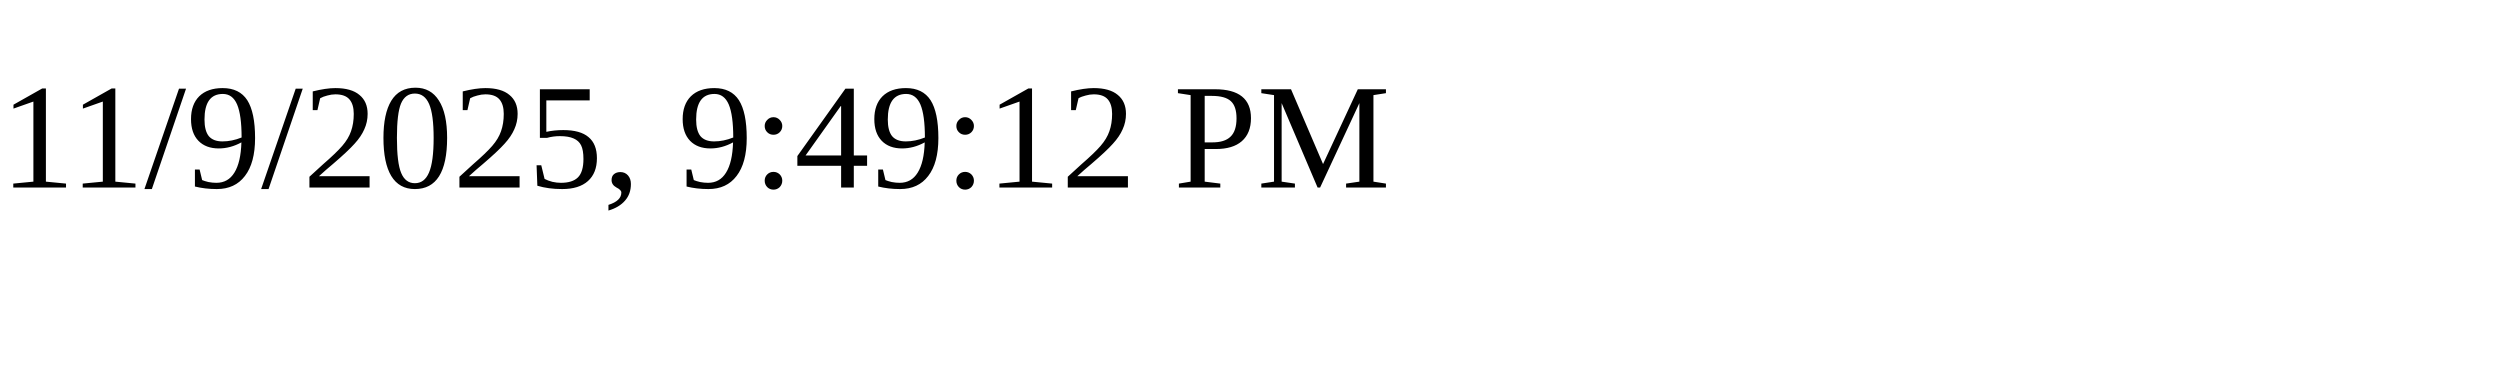
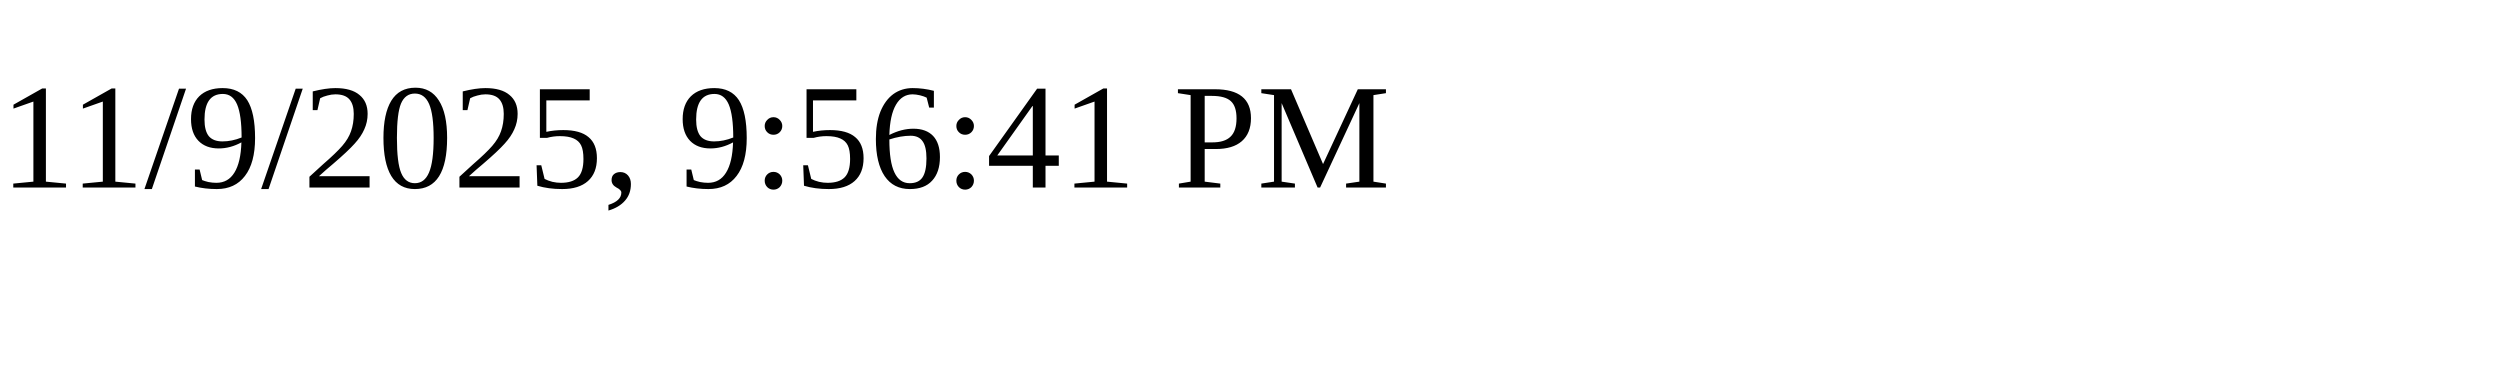
<svg xmlns="http://www.w3.org/2000/svg" height="30" width="200">
-   <text x="0" y="15">11/9/2025, 9:49:12 PM</text>
+   <text x="0" y="15">11/9/2025, 9:56:41 PM</text>
</svg>
